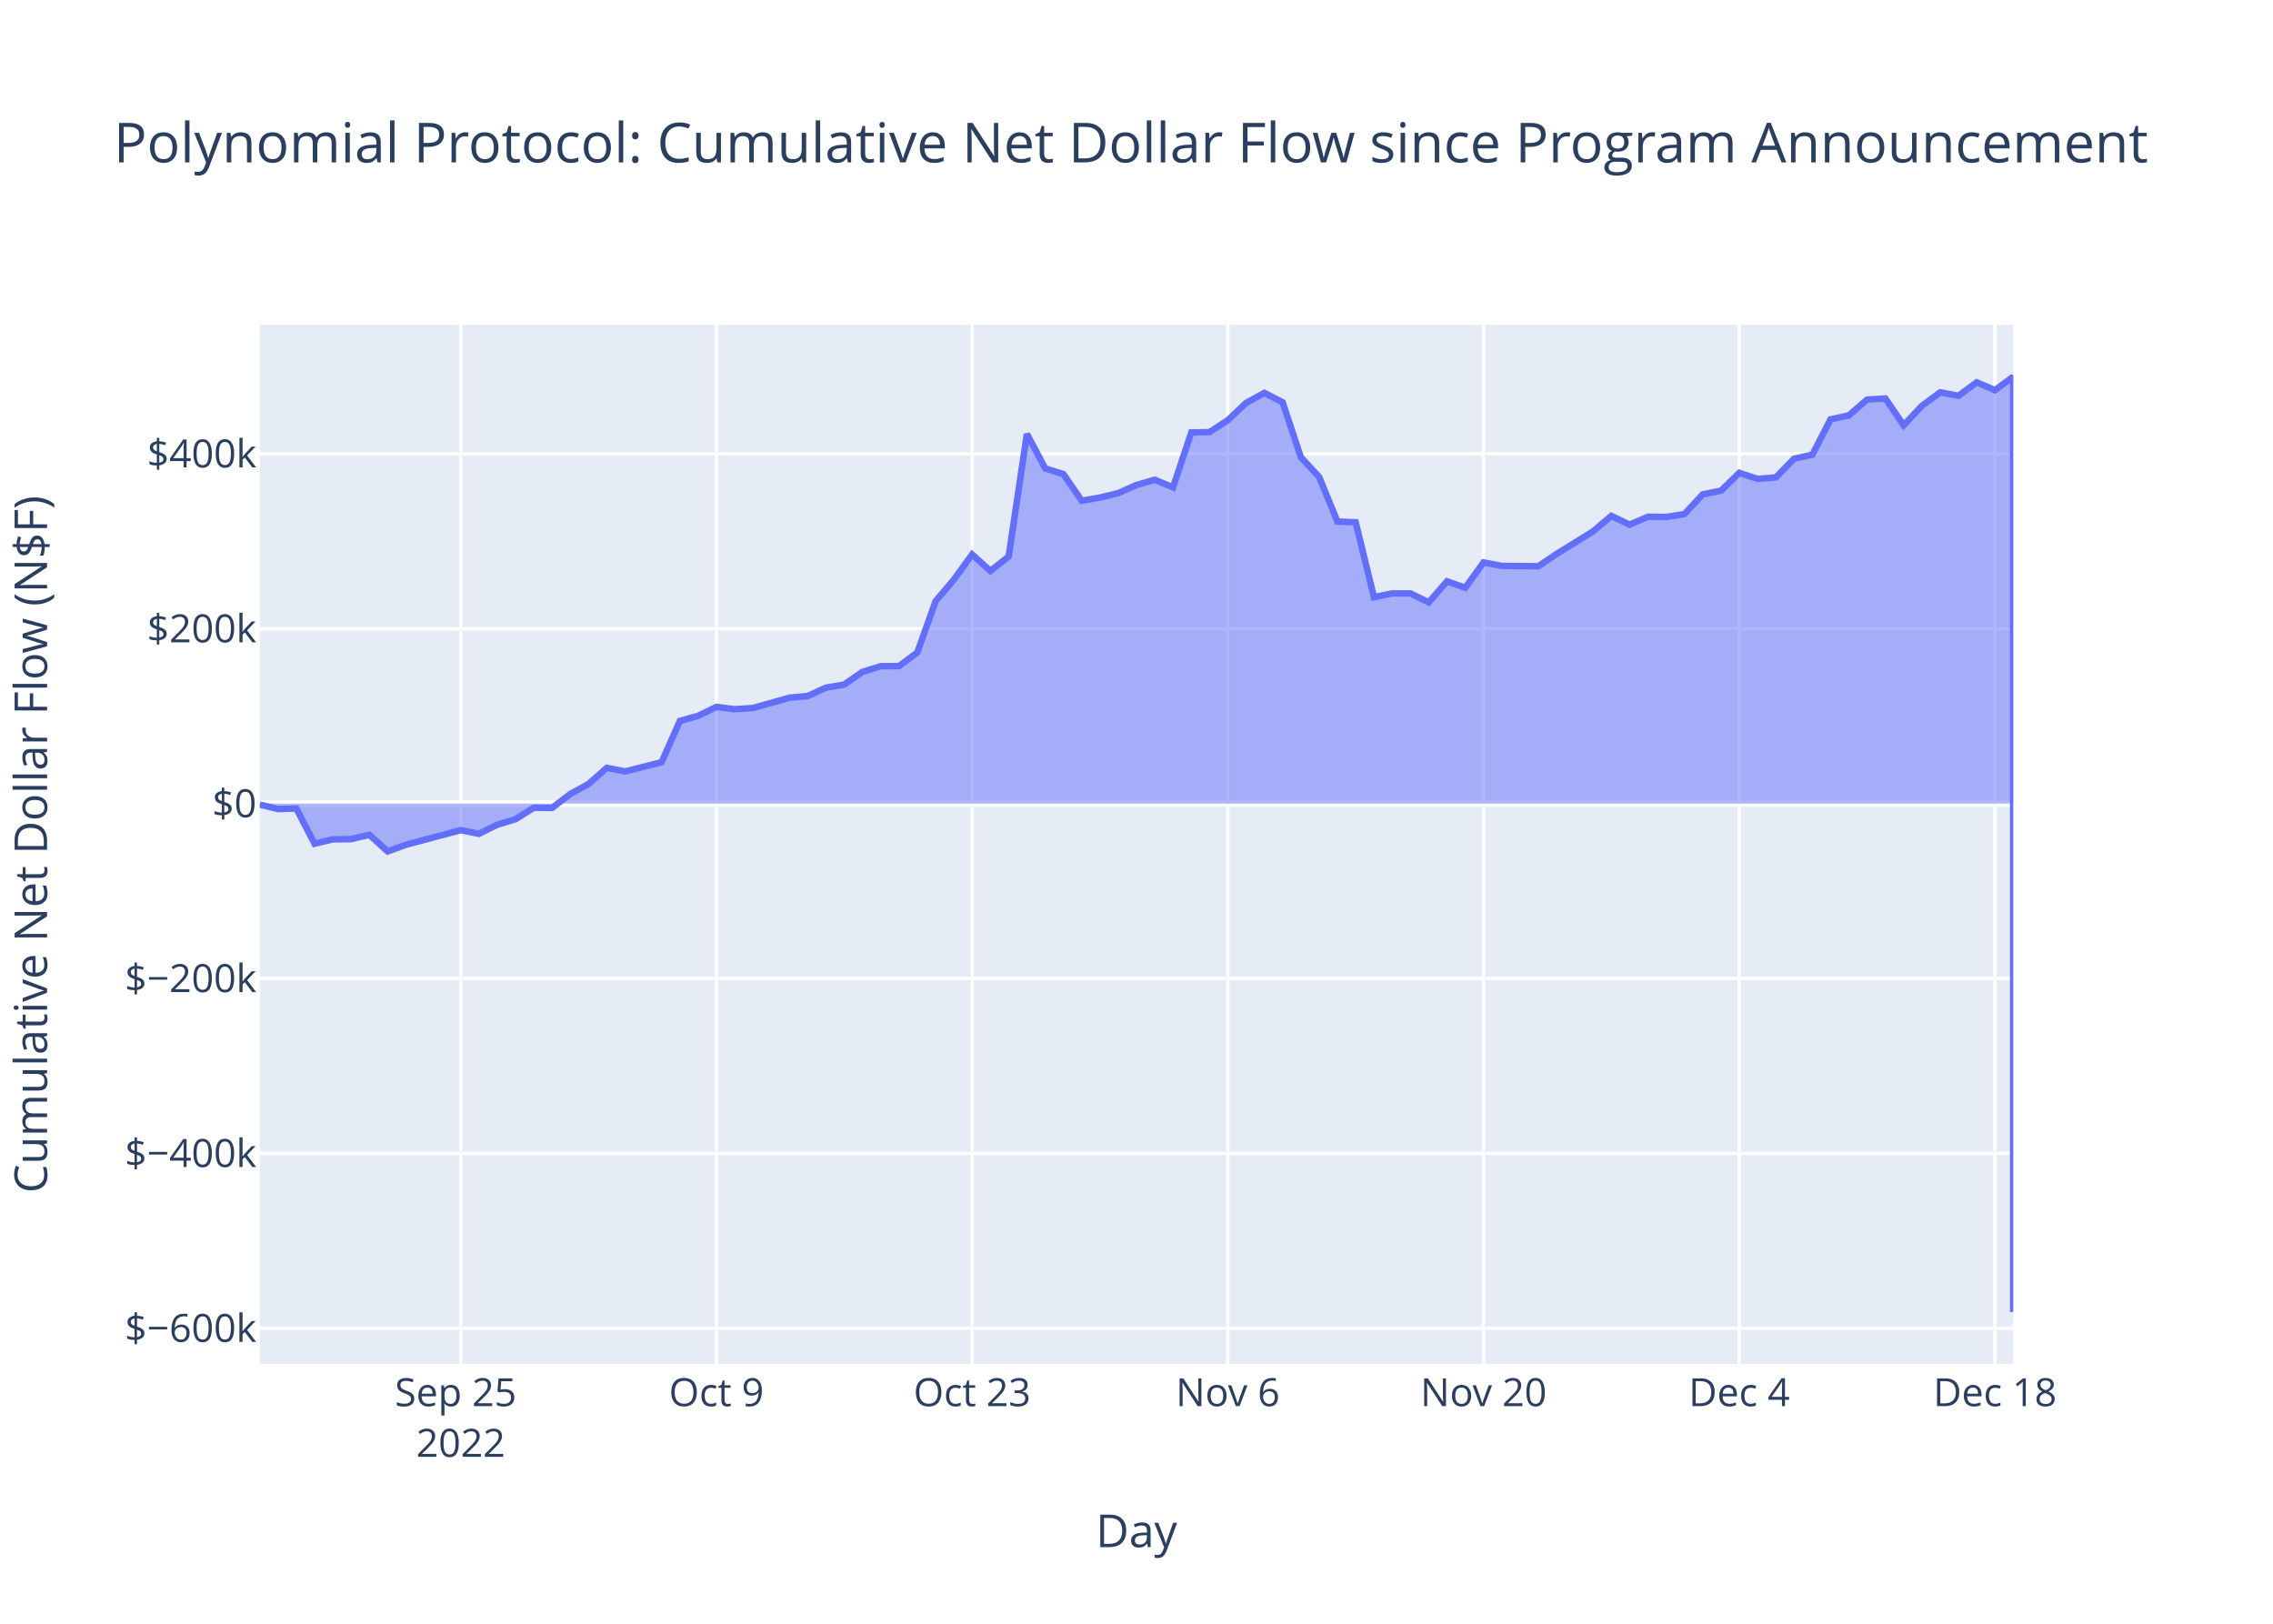
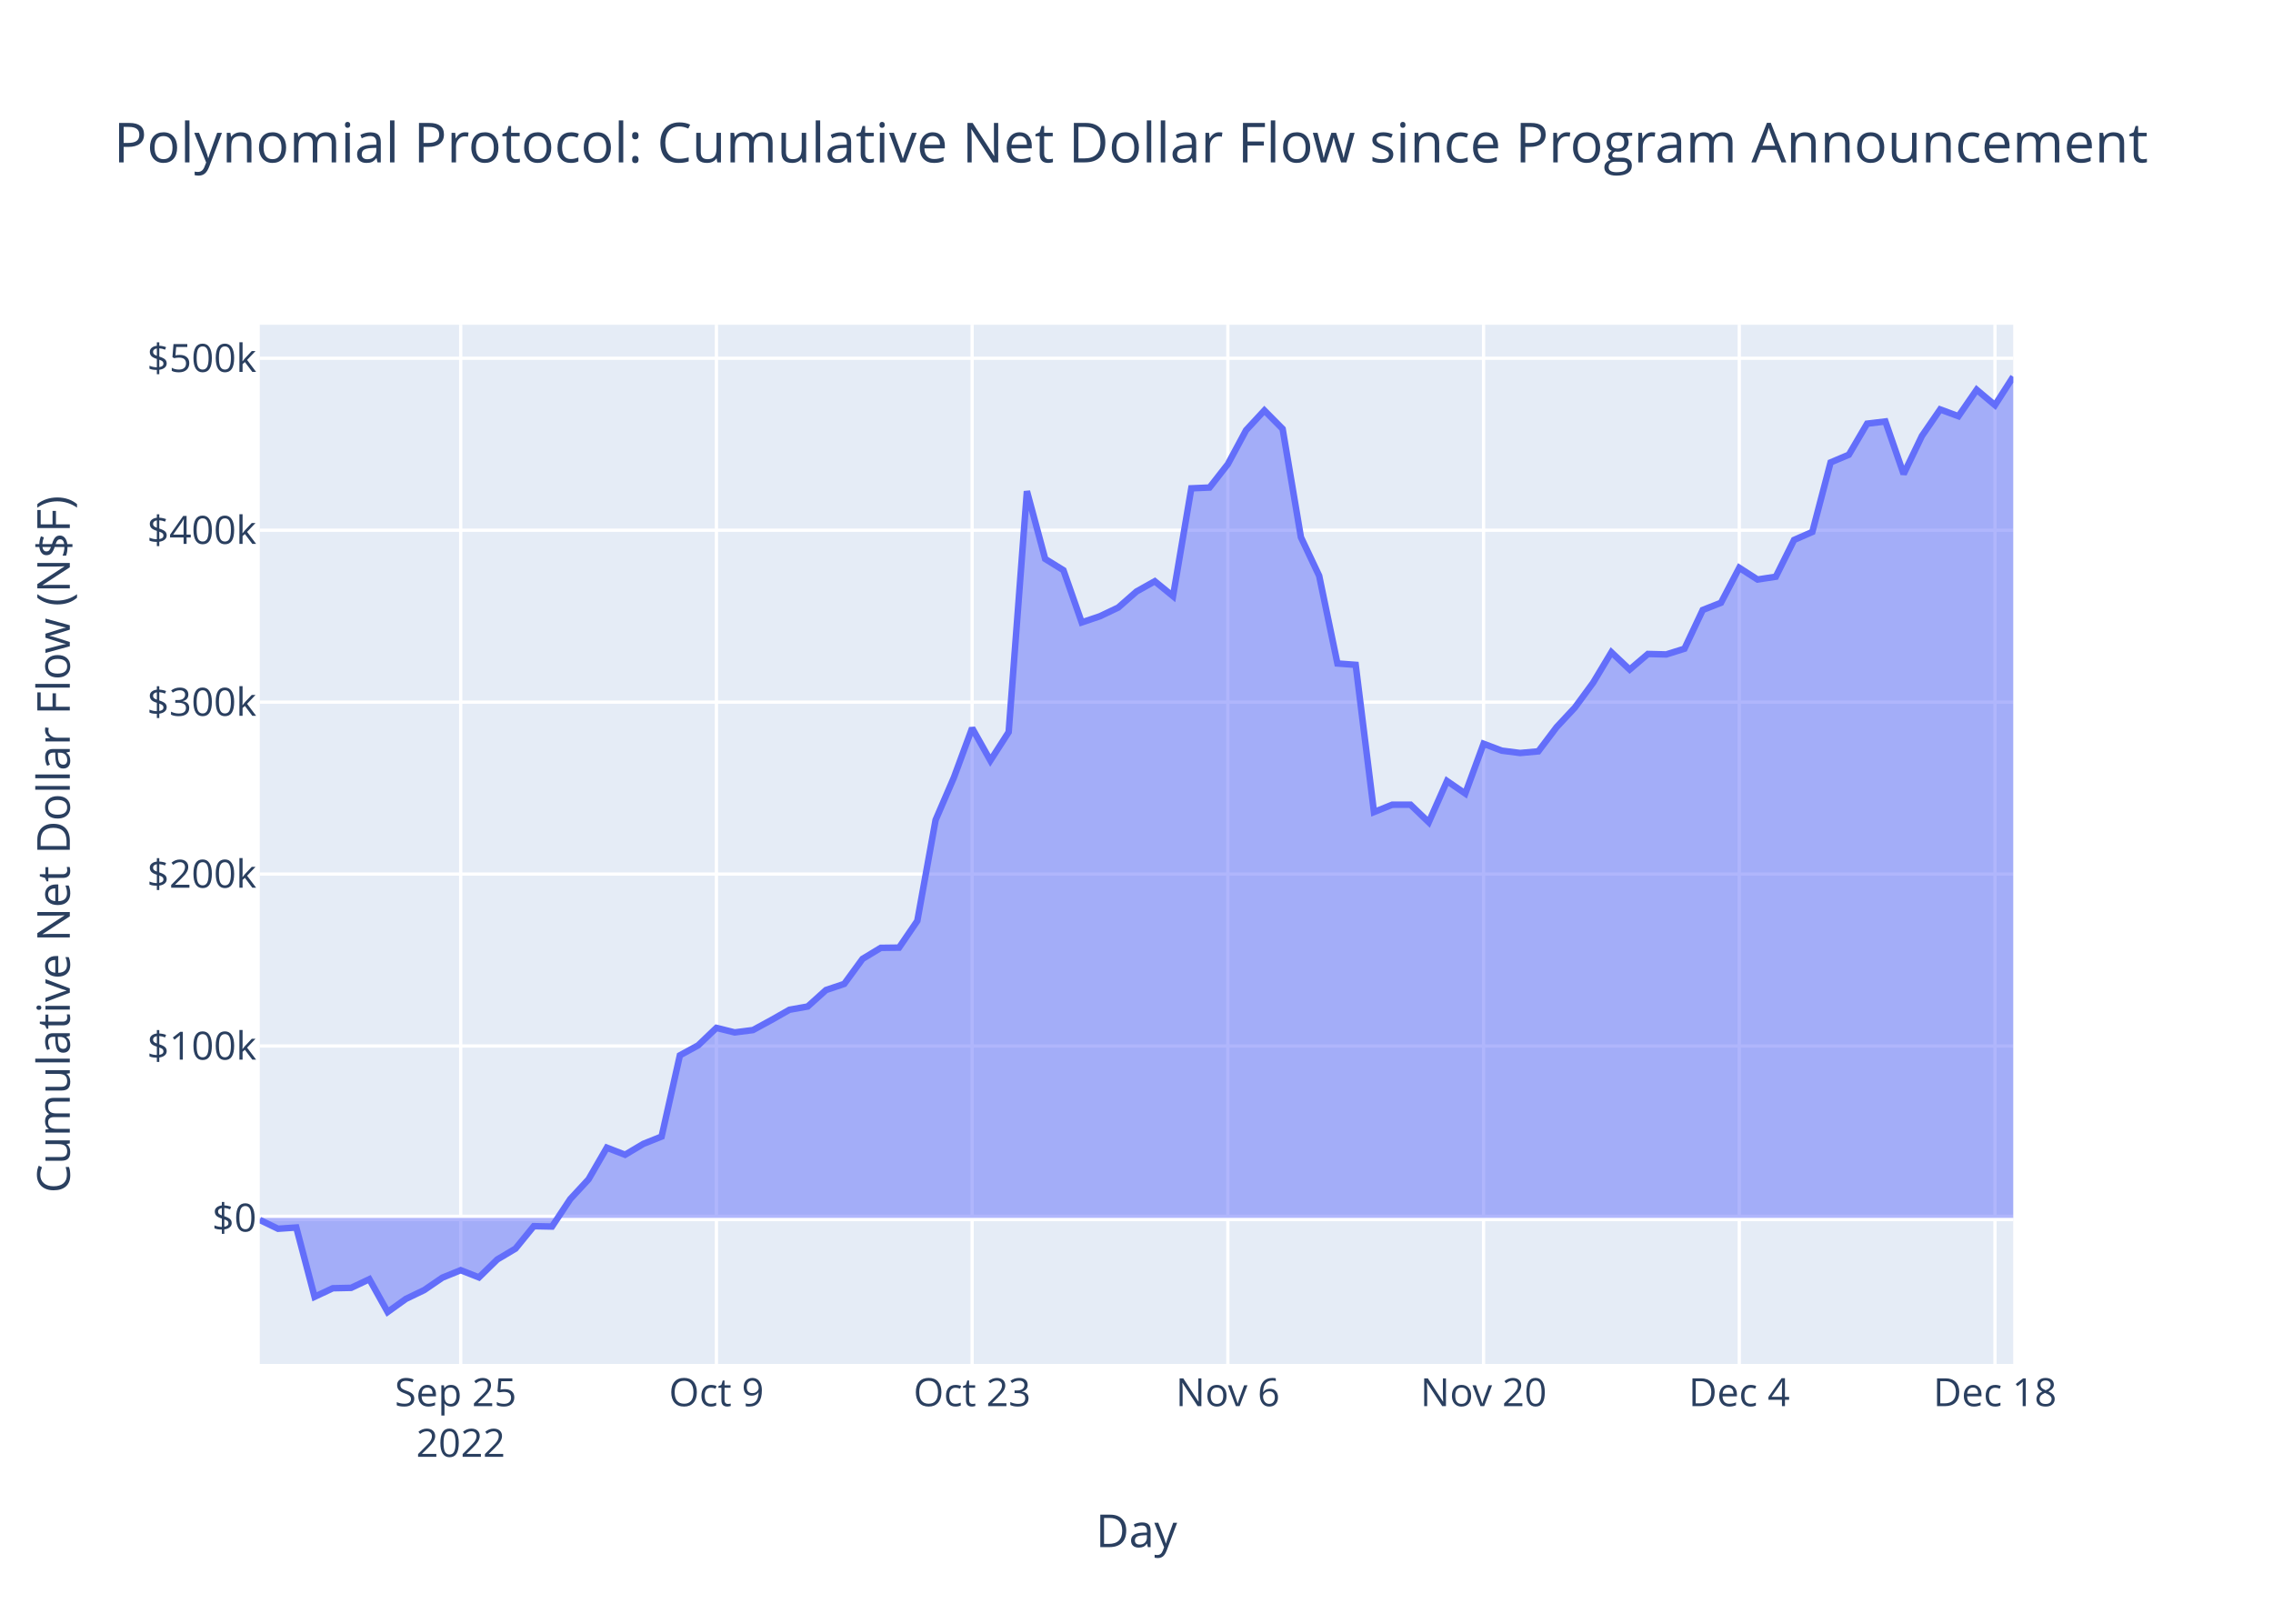
<svg xmlns="http://www.w3.org/2000/svg" class="main-svg" width="700" height="500" style="" viewBox="0 0 700 500">
  <rect x="0" y="0" width="700" height="500" style="fill: rgb(255, 255, 255); fill-opacity: 1;" />
-   <defs id="defs-71e26d">
+   <defs id="defs-684f2f">
    <g class="clips">
-       <clipPath id="clip71e26dxyplot" class="plotclip">
+       <clipPath id="clip684f2fxyplot" class="plotclip">
        <rect width="540" height="320" />
      </clipPath>
-       <clipPath class="axesclip" id="clip71e26dx">
+       <clipPath class="axesclip" id="clip684f2fx">
        <rect x="80" y="0" width="540" height="500" />
      </clipPath>
-       <clipPath class="axesclip" id="clip71e26dy">
+       <clipPath class="axesclip" id="clip684f2fy">
        <rect x="0" y="100" width="700" height="320" />
      </clipPath>
-       <clipPath class="axesclip" id="clip71e26dxy">
+       <clipPath class="axesclip" id="clip684f2fxy">
        <rect x="80" y="100" width="540" height="320" />
      </clipPath>
    </g>
    <g class="gradients" />
    <g class="patterns" />
  </defs>
  <g class="bglayer">
    <rect class="bg" x="80" y="100" width="540" height="320" style="fill: rgb(229, 236, 246); fill-opacity: 1; stroke-width: 0;" />
  </g>
  <g class="layer-below">
    <g class="imagelayer" />
    <g class="shapelayer" />
  </g>
  <g class="cartesianlayer">
    <g class="subplot xy">
      <g class="layer-subplot">
        <g class="shapelayer" />
        <g class="imagelayer" />
      </g>
      <g class="minor-gridlayer">
        <g class="x" />
        <g class="y" />
      </g>
      <g class="gridlayer">
        <g class="x">
          <path class="xgrid crisp" transform="translate(141.88,0)" d="M0,100v320" style="stroke: rgb(255, 255, 255); stroke-opacity: 1; stroke-width: 1px;" />
          <path class="xgrid crisp" transform="translate(220.63,0)" d="M0,100v320" style="stroke: rgb(255, 255, 255); stroke-opacity: 1; stroke-width: 1px;" />
          <path class="xgrid crisp" transform="translate(299.38,0)" d="M0,100v320" style="stroke: rgb(255, 255, 255); stroke-opacity: 1; stroke-width: 1px;" />
          <path class="xgrid crisp" transform="translate(378.13,0)" d="M0,100v320" style="stroke: rgb(255, 255, 255); stroke-opacity: 1; stroke-width: 1px;" />
          <path class="xgrid crisp" transform="translate(456.88,0)" d="M0,100v320" style="stroke: rgb(255, 255, 255); stroke-opacity: 1; stroke-width: 1px;" />
          <path class="xgrid crisp" transform="translate(535.63,0)" d="M0,100v320" style="stroke: rgb(255, 255, 255); stroke-opacity: 1; stroke-width: 1px;" />
          <path class="xgrid crisp" transform="translate(614.38,0)" d="M0,100v320" style="stroke: rgb(255, 255, 255); stroke-opacity: 1; stroke-width: 1px;" />
        </g>
        <g class="y">
-           <path class="ygrid crisp" transform="translate(0,409.01)" d="M80,0h540" style="stroke: rgb(255, 255, 255); stroke-opacity: 1; stroke-width: 1px;" />
-           <path class="ygrid crisp" transform="translate(0,355.15)" d="M80,0h540" style="stroke: rgb(255, 255, 255); stroke-opacity: 1; stroke-width: 1px;" />
-           <path class="ygrid crisp" transform="translate(0,301.3)" d="M80,0h540" style="stroke: rgb(255, 255, 255); stroke-opacity: 1; stroke-width: 1px;" />
-           <path class="ygrid crisp" transform="translate(0,193.59)" d="M80,0h540" style="stroke: rgb(255, 255, 255); stroke-opacity: 1; stroke-width: 1px;" />
-           <path class="ygrid crisp" transform="translate(0,139.74)" d="M80,0h540" style="stroke: rgb(255, 255, 255); stroke-opacity: 1; stroke-width: 1px;" />
+           <path class="ygrid crisp" transform="translate(0,322.09)" d="M80,0h540" style="stroke: rgb(255, 255, 255); stroke-opacity: 1; stroke-width: 1px;" />
+           <path class="ygrid crisp" transform="translate(0,269.15)" d="M80,0h540" style="stroke: rgb(255, 255, 255); stroke-opacity: 1; stroke-width: 1px;" />
+           <path class="ygrid crisp" transform="translate(0,216.21)" d="M80,0h540" style="stroke: rgb(255, 255, 255); stroke-opacity: 1; stroke-width: 1px;" />
+           <path class="ygrid crisp" transform="translate(0,163.27)" d="M80,0h540" style="stroke: rgb(255, 255, 255); stroke-opacity: 1; stroke-width: 1px;" />
+           <path class="ygrid crisp" transform="translate(0,110.32)" d="M80,0h540" style="stroke: rgb(255, 255, 255); stroke-opacity: 1; stroke-width: 1px;" />
        </g>
      </g>
      <g class="zerolinelayer">
-         <path class="yzl zl crisp" transform="translate(0,247.45)" d="M80,0h540" style="stroke: rgb(255, 255, 255); stroke-opacity: 1; stroke-width: 2px;" />
+         <path class="yzl zl crisp" transform="translate(0,375.03)" d="M80,0h540" style="stroke: rgb(255, 255, 255); stroke-opacity: 1; stroke-width: 2px;" />
      </g>
      <path class="xlines-below" />
      <path class="ylines-below" />
      <g class="overlines-below" />
      <g class="xaxislayer-below" />
      <g class="yaxislayer-below" />
      <g class="overaxes-below" />
-       <g class="plot" transform="translate(80,100)" clip-path="url(#clip71e26dxyplot)">
+       <g class="plot" transform="translate(80,100)" clip-path="url(#clip684f2fxyplot)">
        <g class="scatterlayer mlayer">
-           <g class="trace scatter trace13d4d5" style="stroke-miterlimit: 2;">
+           <g class="trace scatter trace019ae1" style="stroke-miterlimit: 2;">
            <g class="fills">
              <g>
-                 <path class="js-fill" d="M540,147.45L0,147.45L0,147.76L5.63,149.14L11.25,148.95L16.88,159.8L22.5,158.46L28.13,158.4L33.75,157.05L39.38,162.18L45,160.13L61.88,155.63L67.5,156.76L73.13,153.96L78.75,152.26L84.38,148.74L90,148.8L95.63,144.49L101.25,141.4L106.88,136.45L112.5,137.55L123.75,134.7L129.38,121.99L135,120.42L140.63,117.69L146.25,118.39L151.88,118.02L163.13,114.84L168.75,114.33L174.38,111.75L180,110.79L185.63,106.88L191.25,105.15L196.88,105.11L202.5,100.92L208.13,85.12L213.75,78.49L219.38,70.73L225,75.81L230.63,71.36L236.25,33.63L241.88,44.23L247.5,46L253.13,54.18L258.75,53.21L264.38,51.85L270,49.34L275.63,47.74L281.25,50.07L286.88,33.18L292.5,33.06L298.13,29.39L303.75,24.08L309.38,20.98L315,23.87L320.63,40.83L326.25,46.87L331.88,60.61L337.5,60.82L343.13,83.88L348.75,82.73L354.38,82.73L360,85.48L365.63,79.02L371.25,80.98L376.88,73.19L382.5,74.26L393.75,74.37L399.38,70.58L410.63,63.62L416.25,58.86L421.88,61.56L427.5,59.12L433.13,59.19L438.75,58.3L444.38,52.23L450,51.1L455.63,45.62L461.25,47.46L466.88,47.02L472.5,41.27L478.13,40.01L483.75,29.13L489.38,27.91L495,23.05L500.63,22.71L506.25,30.94L511.88,24.97L517.5,20.82L523.13,21.88L528.75,17.74L534.38,20.15L540,16L540,304" style="fill: rgb(99, 110, 250); fill-opacity: 0.5; stroke-width: 0;" />
+                 <path class="js-fill" d="M540,275.03L0,275.03L0,275.65L5.63,278.37L11.25,277.99L16.88,299.32L22.5,296.69L28.13,296.57L33.75,293.91L39.38,304L45,299.97L50.63,297.26L56.25,293.42L61.88,291.13L67.5,293.35L73.13,287.84L78.75,284.49L84.38,277.58L90,277.69L95.63,269.22L101.25,263.15L106.88,253.41L112.5,255.58L118.13,252.23L123.75,249.98L129.38,224.97L135,221.9L140.63,216.52L146.25,217.91L151.88,217.19L157.5,214.13L163.13,210.93L168.75,209.93L174.38,204.86L180,202.97L185.63,195.27L191.25,191.87L196.88,191.8L202.5,183.56L208.13,152.49L213.75,139.45L219.38,124.21L225,134.19L230.63,125.43L236.25,51.25L241.88,72.11L247.5,75.59L253.13,91.66L258.75,89.76L264.38,87.08L270,82.15L275.63,78.99L281.25,83.58L286.88,50.37L292.5,50.13L298.13,42.93L303.75,32.47L309.38,26.39L315,32.07L320.63,65.41L326.25,77.3L331.88,104.31L337.5,104.72L343.13,150.06L348.75,147.8L354.38,147.79L360,153.2L365.63,140.5L371.25,144.36L376.88,129.03L382.5,131.15L388.13,131.87L393.75,131.36L399.38,123.91L405,117.88L410.63,110.22L416.25,100.86L421.88,106.18L427.5,101.38L433.13,101.52L438.75,99.76L444.38,87.83L450,85.61L455.63,74.84L461.25,78.45L466.88,77.59L472.5,66.27L478.13,63.8L483.75,42.4L489.38,40.02L495,30.46L500.63,29.78L506.25,45.97L511.88,34.24L517.5,26.08L523.13,28.16L528.75,20.02L534.38,24.76L540,16" style="fill: rgb(99, 110, 250); fill-opacity: 0.5; stroke-width: 0;" />
              </g>
            </g>
            <g class="errorbars" />
            <g class="lines">
-               <path class="js-line" d="M0,147.76L5.63,149.14L11.25,148.95L16.88,159.8L22.5,158.46L28.13,158.4L33.75,157.05L39.38,162.18L45,160.13L61.88,155.63L67.5,156.76L73.13,153.96L78.75,152.26L84.38,148.74L90,148.8L95.63,144.49L101.25,141.4L106.88,136.45L112.5,137.55L123.75,134.7L129.38,121.99L135,120.42L140.63,117.69L146.25,118.39L151.88,118.02L163.13,114.84L168.75,114.33L174.38,111.75L180,110.79L185.63,106.88L191.25,105.15L196.88,105.11L202.5,100.92L208.13,85.12L213.75,78.49L219.38,70.73L225,75.81L230.63,71.36L236.25,33.63L241.88,44.23L247.5,46L253.13,54.18L258.75,53.21L264.38,51.85L270,49.34L275.63,47.74L281.25,50.07L286.88,33.18L292.5,33.06L298.13,29.39L303.75,24.08L309.38,20.98L315,23.87L320.63,40.83L326.25,46.87L331.88,60.61L337.5,60.82L343.13,83.88L348.75,82.73L354.38,82.73L360,85.48L365.63,79.02L371.25,80.98L376.88,73.19L382.5,74.26L393.75,74.37L399.38,70.58L410.63,63.62L416.25,58.86L421.88,61.56L427.5,59.12L433.13,59.19L438.75,58.3L444.38,52.23L450,51.1L455.63,45.62L461.25,47.46L466.88,47.02L472.5,41.27L478.13,40.01L483.75,29.13L489.38,27.91L495,23.05L500.63,22.71L506.25,30.94L511.88,24.97L517.5,20.82L523.13,21.88L528.75,17.74L534.38,20.15L540,16L540,304" style="vector-effect: non-scaling-stroke; fill: none; stroke: rgb(99, 110, 250); stroke-opacity: 1; stroke-width: 2px; opacity: 1;" />
+               <path class="js-line" d="M0,275.65L5.63,278.37L11.25,277.99L16.88,299.32L22.5,296.69L28.13,296.57L33.75,293.91L39.38,304L45,299.97L50.63,297.26L56.25,293.42L61.88,291.13L67.5,293.35L73.13,287.84L78.75,284.49L84.38,277.58L90,277.69L95.63,269.22L101.25,263.15L106.88,253.41L112.5,255.58L118.13,252.23L123.75,249.98L129.38,224.97L135,221.9L140.63,216.52L146.25,217.91L151.88,217.19L157.5,214.13L163.13,210.93L168.75,209.93L174.38,204.86L180,202.97L185.63,195.27L191.25,191.87L196.88,191.8L202.5,183.56L208.13,152.49L213.75,139.45L219.38,124.21L225,134.19L230.63,125.43L236.25,51.25L241.88,72.11L247.5,75.59L253.13,91.66L258.75,89.76L264.38,87.08L270,82.15L275.63,78.99L281.25,83.58L286.88,50.37L292.5,50.13L298.13,42.93L303.75,32.47L309.38,26.39L315,32.07L320.63,65.41L326.25,77.3L331.88,104.31L337.5,104.72L343.13,150.06L348.75,147.8L354.38,147.79L360,153.2L365.63,140.5L371.25,144.36L376.88,129.03L382.5,131.15L388.13,131.87L393.75,131.36L399.38,123.91L405,117.88L410.63,110.22L416.25,100.86L421.88,106.18L427.5,101.38L433.13,101.52L438.75,99.76L444.38,87.83L450,85.61L455.63,74.84L461.25,78.45L466.88,77.59L472.5,66.27L478.13,63.8L483.75,42.4L489.38,40.02L495,30.46L500.63,29.78L506.25,45.97L511.88,34.24L517.5,26.08L523.13,28.16L528.75,20.02L534.38,24.76L540,16" style="vector-effect: non-scaling-stroke; fill: none; stroke: rgb(99, 110, 250); stroke-opacity: 1; stroke-width: 2px; opacity: 1;" />
            </g>
            <g class="points" />
            <g class="text" />
          </g>
        </g>
      </g>
      <g class="overplot" />
      <path class="xlines-above crisp" d="M0,0" style="fill: none;" />
      <path class="ylines-above crisp" d="M0,0" style="fill: none;" />
      <g class="overlines-above" />
      <g class="xaxislayer-above">
        <g class="xtick">
          <text text-anchor="middle" x="0" y="433" transform="translate(141.88,0)" style="font-family: 'Open Sans', verdana, arial, sans-serif; font-size: 12px; fill: rgb(42, 63, 95); fill-opacity: 1; white-space: pre; opacity: 1;">
            <tspan class="line" dy="0em" x="0" y="433">Sep 25</tspan>
            <tspan class="line" dy="1.3em" x="0" y="433">2022</tspan>
          </text>
        </g>
        <g class="xtick">
          <text text-anchor="middle" x="0" y="433" style="font-family: 'Open Sans', verdana, arial, sans-serif; font-size: 12px; fill: rgb(42, 63, 95); fill-opacity: 1; white-space: pre; opacity: 1;" transform="translate(220.63,0)">Oct 9</text>
        </g>
        <g class="xtick">
          <text text-anchor="middle" x="0" y="433" style="font-family: 'Open Sans', verdana, arial, sans-serif; font-size: 12px; fill: rgb(42, 63, 95); fill-opacity: 1; white-space: pre; opacity: 1;" transform="translate(299.38,0)">Oct 23</text>
        </g>
        <g class="xtick">
          <text text-anchor="middle" x="0" y="433" style="font-family: 'Open Sans', verdana, arial, sans-serif; font-size: 12px; fill: rgb(42, 63, 95); fill-opacity: 1; white-space: pre; opacity: 1;" transform="translate(378.13,0)">Nov 6</text>
        </g>
        <g class="xtick">
          <text text-anchor="middle" x="0" y="433" style="font-family: 'Open Sans', verdana, arial, sans-serif; font-size: 12px; fill: rgb(42, 63, 95); fill-opacity: 1; white-space: pre; opacity: 1;" transform="translate(456.88,0)">Nov 20</text>
        </g>
        <g class="xtick">
          <text text-anchor="middle" x="0" y="433" style="font-family: 'Open Sans', verdana, arial, sans-serif; font-size: 12px; fill: rgb(42, 63, 95); fill-opacity: 1; white-space: pre; opacity: 1;" transform="translate(535.63,0)">Dec 4</text>
        </g>
        <g class="xtick">
          <text text-anchor="middle" x="0" y="433" style="font-family: 'Open Sans', verdana, arial, sans-serif; font-size: 12px; fill: rgb(42, 63, 95); fill-opacity: 1; white-space: pre; opacity: 1;" transform="translate(614.38,0)">Dec 18</text>
        </g>
      </g>
      <g class="yaxislayer-above">
        <g class="ytick">
-           <text text-anchor="end" x="79" y="4.2" transform="translate(0,409.01)" style="font-family: 'Open Sans', verdana, arial, sans-serif; font-size: 12px; fill: rgb(42, 63, 95); fill-opacity: 1; white-space: pre; opacity: 1;">$−600k</text>
+           <text text-anchor="end" x="79" y="4.2" transform="translate(0,375.03)" style="font-family: 'Open Sans', verdana, arial, sans-serif; font-size: 12px; fill: rgb(42, 63, 95); fill-opacity: 1; white-space: pre; opacity: 1;">$0</text>
        </g>
        <g class="ytick">
-           <text text-anchor="end" x="79" y="4.2" style="font-family: 'Open Sans', verdana, arial, sans-serif; font-size: 12px; fill: rgb(42, 63, 95); fill-opacity: 1; white-space: pre; opacity: 1;" transform="translate(0,355.15)">$−400k</text>
+           <text text-anchor="end" x="79" y="4.2" style="font-family: 'Open Sans', verdana, arial, sans-serif; font-size: 12px; fill: rgb(42, 63, 95); fill-opacity: 1; white-space: pre; opacity: 1;" transform="translate(0,322.09)">$100k</text>
        </g>
        <g class="ytick">
-           <text text-anchor="end" x="79" y="4.2" style="font-family: 'Open Sans', verdana, arial, sans-serif; font-size: 12px; fill: rgb(42, 63, 95); fill-opacity: 1; white-space: pre; opacity: 1;" transform="translate(0,301.3)">$−200k</text>
+           <text text-anchor="end" x="79" y="4.2" style="font-family: 'Open Sans', verdana, arial, sans-serif; font-size: 12px; fill: rgb(42, 63, 95); fill-opacity: 1; white-space: pre; opacity: 1;" transform="translate(0,269.15)">$200k</text>
        </g>
        <g class="ytick">
-           <text text-anchor="end" x="79" y="4.2" style="font-family: 'Open Sans', verdana, arial, sans-serif; font-size: 12px; fill: rgb(42, 63, 95); fill-opacity: 1; white-space: pre; opacity: 1;" transform="translate(0,247.45)">$0</text>
+           <text text-anchor="end" x="79" y="4.2" style="font-family: 'Open Sans', verdana, arial, sans-serif; font-size: 12px; fill: rgb(42, 63, 95); fill-opacity: 1; white-space: pre; opacity: 1;" transform="translate(0,216.21)">$300k</text>
        </g>
        <g class="ytick">
-           <text text-anchor="end" x="79" y="4.2" style="font-family: 'Open Sans', verdana, arial, sans-serif; font-size: 12px; fill: rgb(42, 63, 95); fill-opacity: 1; white-space: pre; opacity: 1;" transform="translate(0,193.59)">$200k</text>
+           <text text-anchor="end" x="79" y="4.2" style="font-family: 'Open Sans', verdana, arial, sans-serif; font-size: 12px; fill: rgb(42, 63, 95); fill-opacity: 1; white-space: pre; opacity: 1;" transform="translate(0,163.27)">$400k</text>
        </g>
        <g class="ytick">
-           <text text-anchor="end" x="79" y="4.2" style="font-family: 'Open Sans', verdana, arial, sans-serif; font-size: 12px; fill: rgb(42, 63, 95); fill-opacity: 1; white-space: pre; opacity: 1;" transform="translate(0,139.74)">$400k</text>
+           <text text-anchor="end" x="79" y="4.2" style="font-family: 'Open Sans', verdana, arial, sans-serif; font-size: 12px; fill: rgb(42, 63, 95); fill-opacity: 1; white-space: pre; opacity: 1;" transform="translate(0,110.32)">$500k</text>
        </g>
      </g>
      <g class="overaxes-above" />
    </g>
  </g>
  <g class="polarlayer" />
  <g class="smithlayer" />
  <g class="ternarylayer" />
  <g class="geolayer" />
  <g class="funnelarealayer" />
  <g class="pielayer" />
  <g class="iciclelayer" />
  <g class="treemaplayer" />
  <g class="sunburstlayer" />
  <g class="glimages" />
-   <defs id="topdefs-71e26d">
+   <defs id="topdefs-684f2f">
    <g class="clips" />
  </defs>
  <g class="layer-above">
    <g class="imagelayer" />
    <g class="shapelayer" />
  </g>
  <g class="infolayer">
    <g class="g-gtitle">
      <text class="gtitle" x="35" y="50" text-anchor="start" dy="0em" style="font-family: 'Open Sans', verdana, arial, sans-serif; font-size: 17px; fill: rgb(42, 63, 95); opacity: 1; font-weight: normal; white-space: pre;">Polynomial Protocol: Cumulative Net Dollar Flow since Program Announcement</text>
    </g>
    <g class="g-xtitle">
      <text class="xtitle" x="350" y="476.409" text-anchor="middle" style="font-family: 'Open Sans', verdana, arial, sans-serif; font-size: 14px; fill: rgb(42, 63, 95); opacity: 1; font-weight: normal; white-space: pre;">Day</text>
    </g>
    <g class="g-ytitle">
-       <text class="ytitle" transform="rotate(-90,14.49688,260)" x="14.497" y="260" text-anchor="middle" style="font-family: 'Open Sans', verdana, arial, sans-serif; font-size: 14px; fill: rgb(42, 63, 95); opacity: 1; font-weight: normal; white-space: pre;">Cumulative Net Dollar Flow (N$F)</text>
+       <text class="ytitle" transform="rotate(-90,21.49688,260)" x="21.497" y="260" text-anchor="middle" style="font-family: 'Open Sans', verdana, arial, sans-serif; font-size: 14px; fill: rgb(42, 63, 95); opacity: 1; font-weight: normal; white-space: pre;">Cumulative Net Dollar Flow (N$F)</text>
    </g>
  </g>
</svg>
